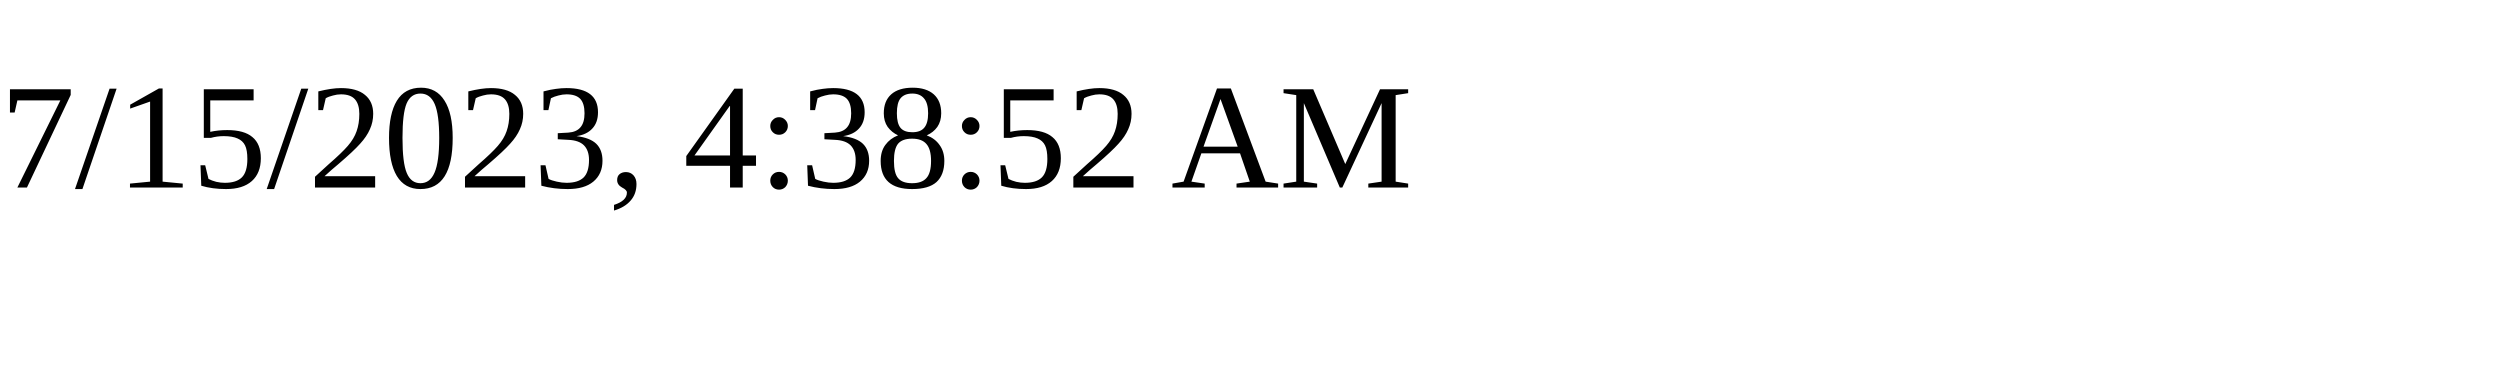
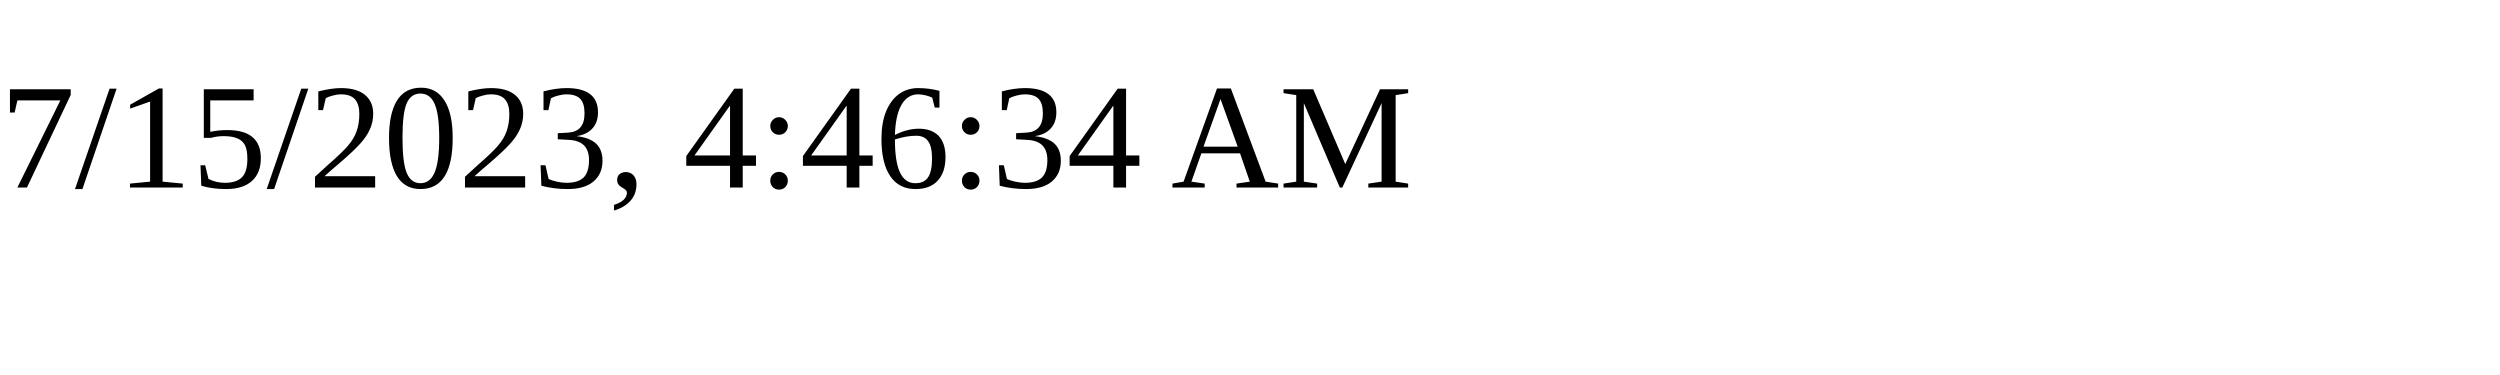
<svg xmlns="http://www.w3.org/2000/svg" height="30" width="200">
-   <text x="0" y="15">7/15/2023, 4:38:52 AM</text>
+   <text x="0" y="15">7/15/2023, 4:46:34 AM</text>
</svg>
